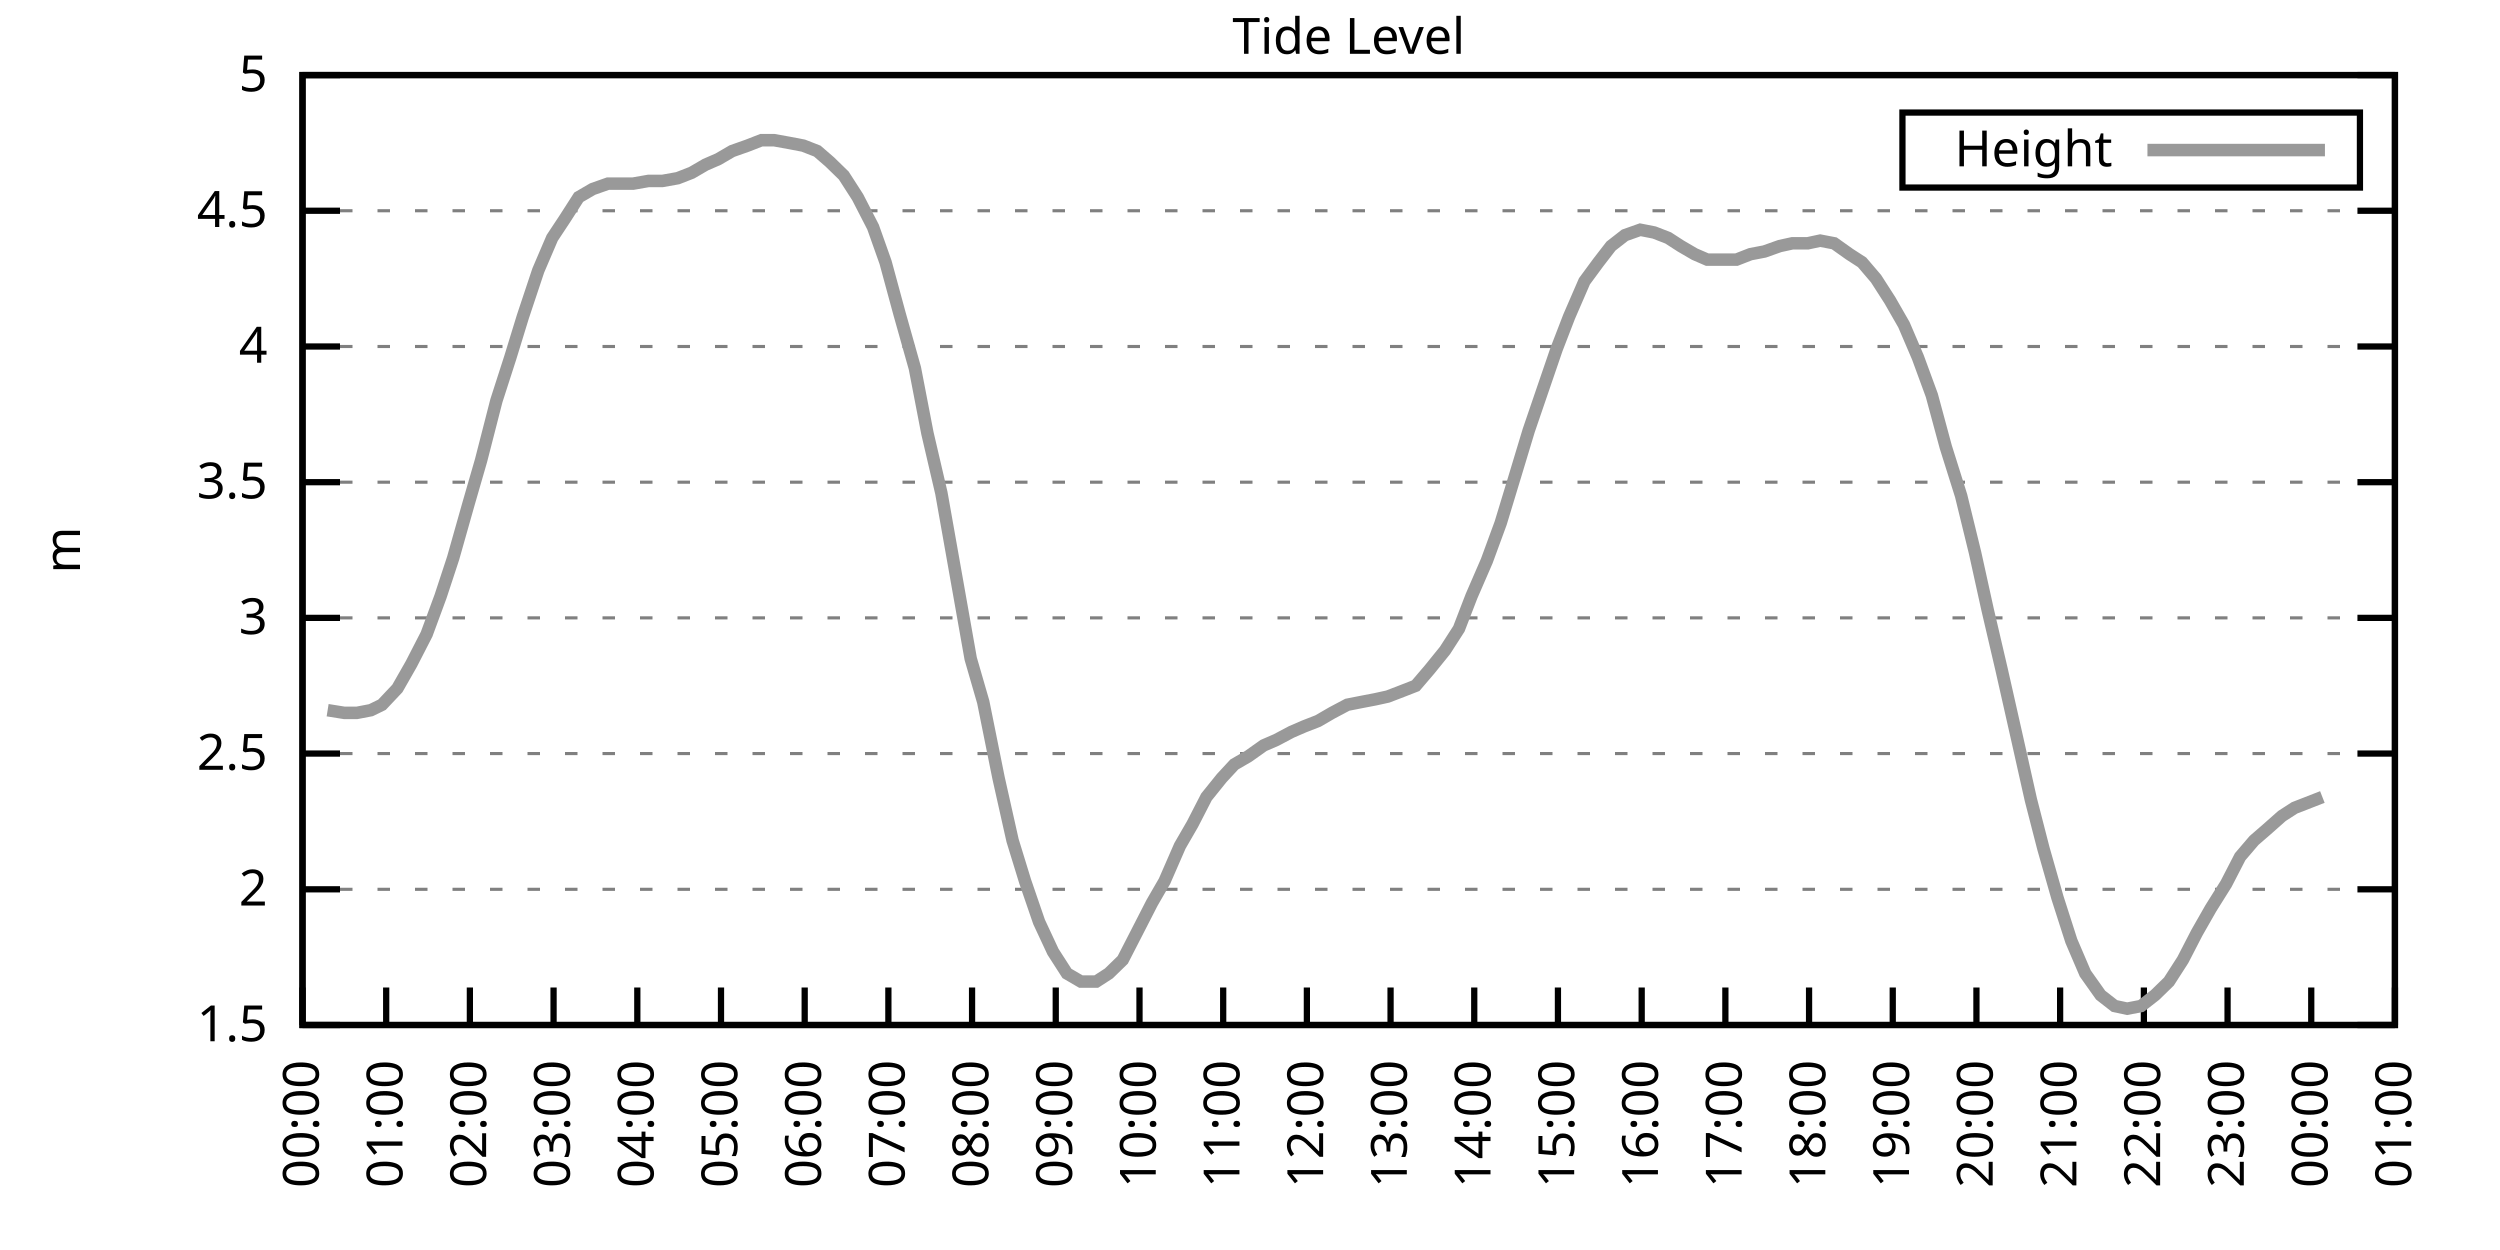
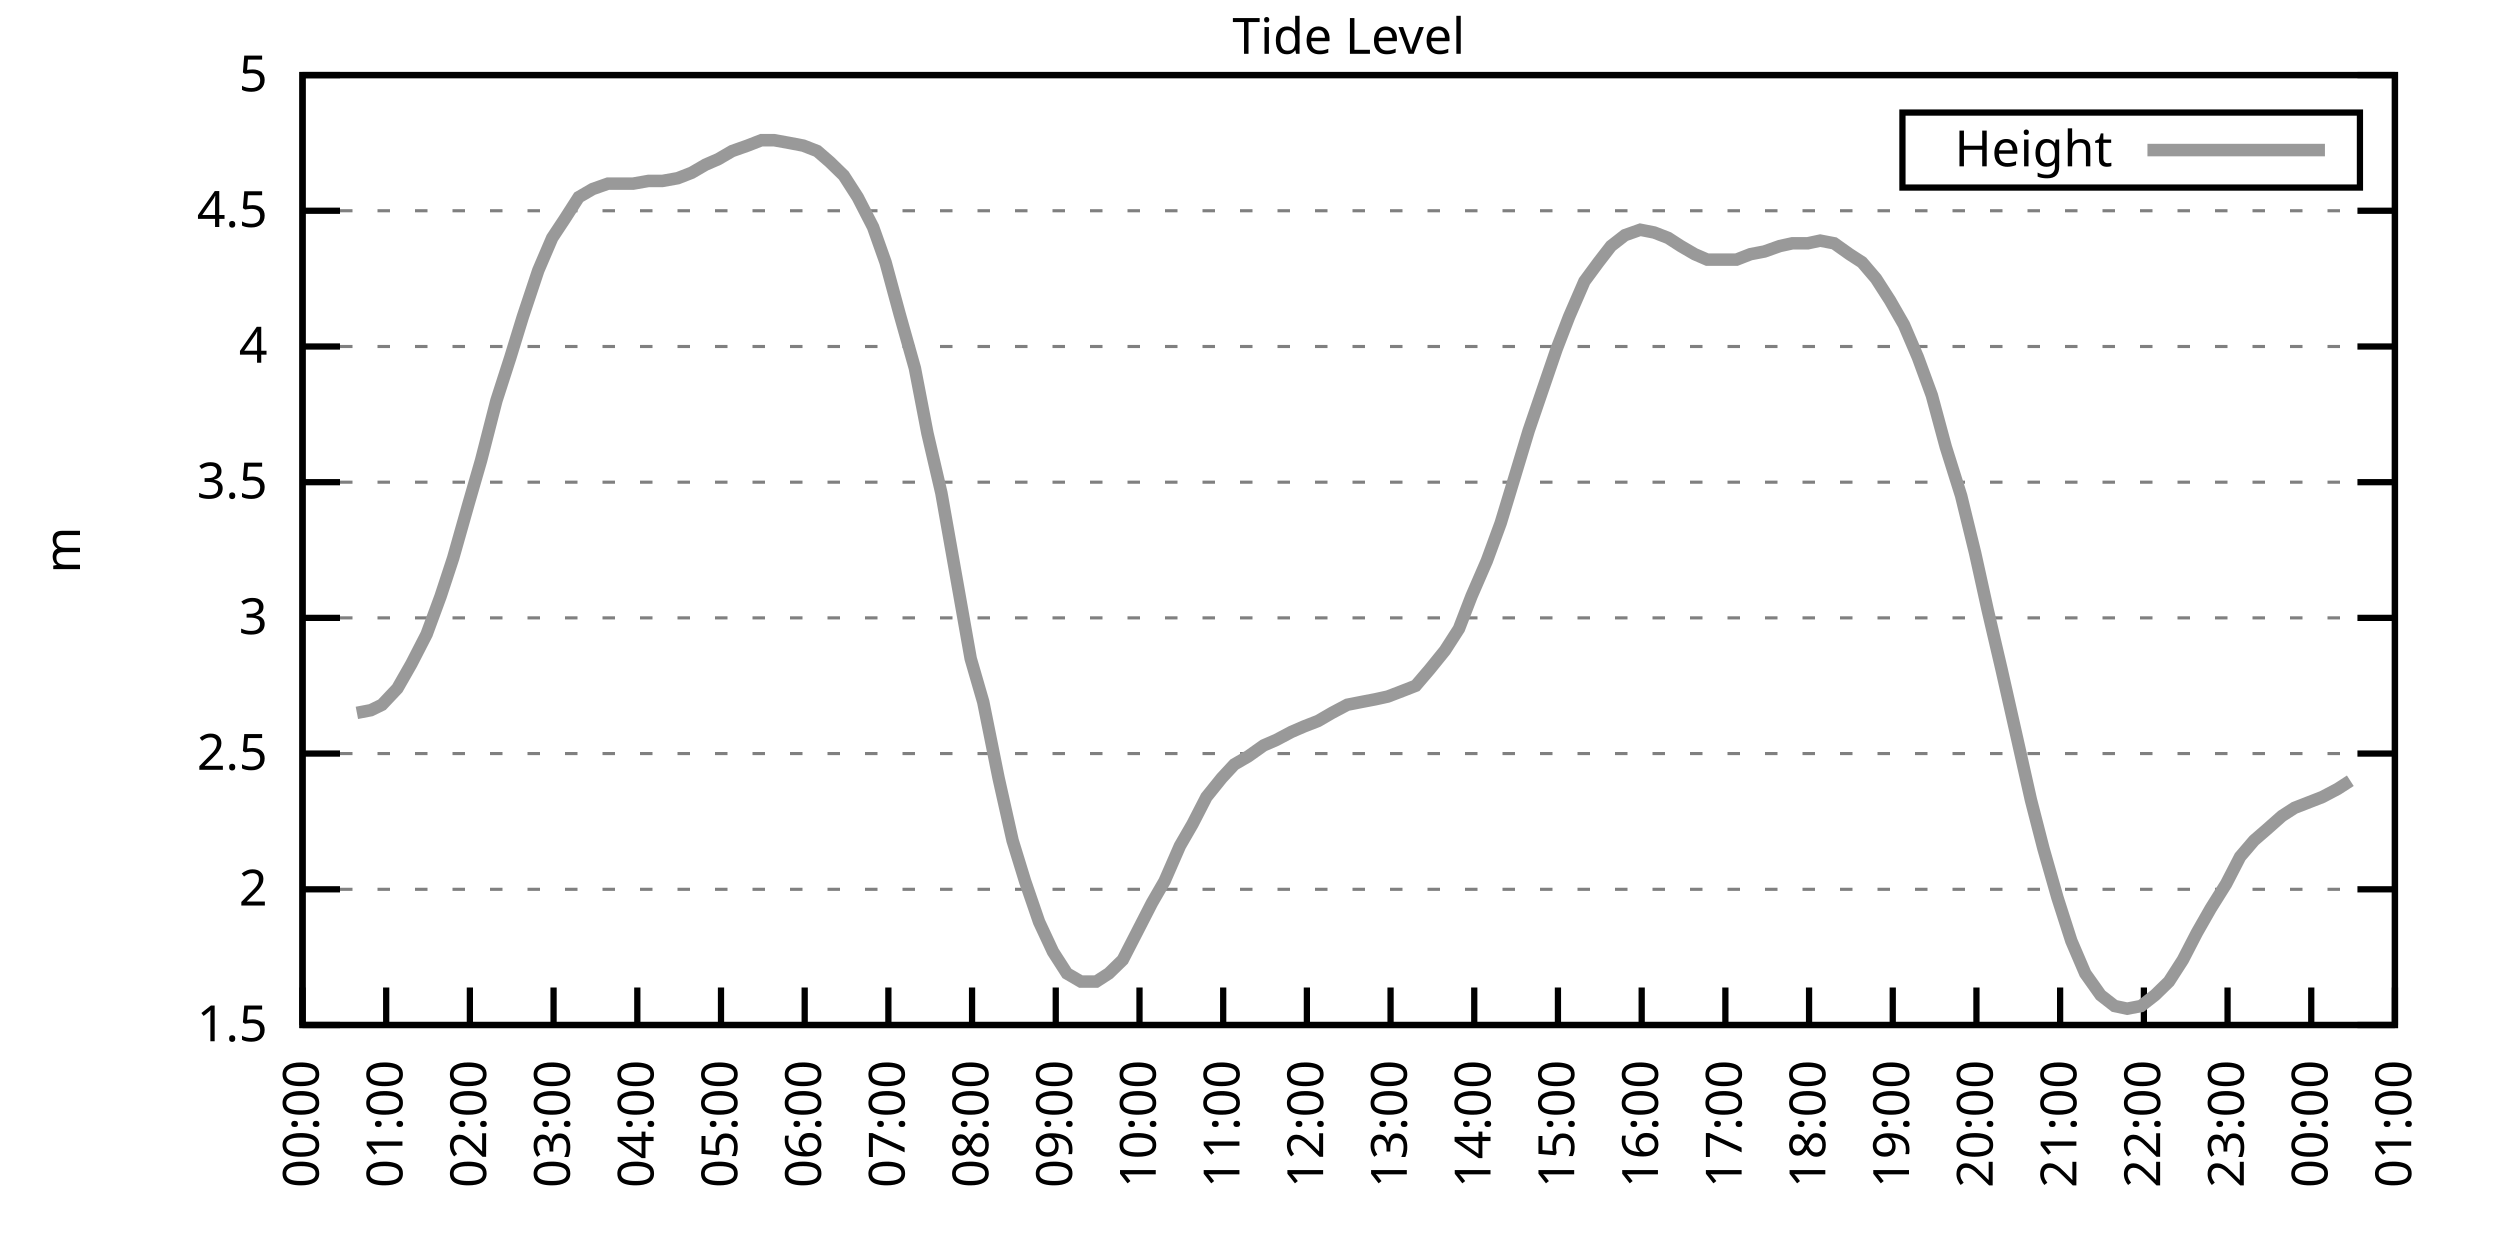
<svg xmlns="http://www.w3.org/2000/svg" xmlns:xlink="http://www.w3.org/1999/xlink" width="400" height="200" viewBox="0 0 400 200">
  <g id="gnuplot_canvas">
    <rect x="0" y="0" width="400" height="200" fill="none" />
    <defs>
      <circle id="gpDot" r="0.5" stroke-width="0.5" stroke="currentColor" />
      <path id="gpPt0" stroke-width="0.333" stroke="currentColor" d="M-1,0 h2 M0,-1 v2" />
      <path id="gpPt1" stroke-width="0.333" stroke="currentColor" d="M-1,-1 L1,1 M1,-1 L-1,1" />
      <path id="gpPt2" stroke-width="0.333" stroke="currentColor" d="M-1,0 L1,0 M0,-1 L0,1 M-1,-1 L1,1 M-1,1 L1,-1" />
      <rect id="gpPt3" stroke-width="0.333" stroke="currentColor" x="-1" y="-1" width="2" height="2" />
      <rect id="gpPt4" stroke-width="0.333" stroke="currentColor" fill="currentColor" x="-1" y="-1" width="2" height="2" />
      <circle id="gpPt5" stroke-width="0.333" stroke="currentColor" cx="0" cy="0" r="1" />
      <use xlink:href="#gpPt5" id="gpPt6" fill="currentColor" stroke="none" />
      <path id="gpPt7" stroke-width="0.333" stroke="currentColor" d="M0,-1.33 L-1.33,0.67 L1.33,0.67 z" />
      <use xlink:href="#gpPt7" id="gpPt8" fill="currentColor" stroke="none" />
      <use xlink:href="#gpPt7" id="gpPt9" stroke="currentColor" transform="rotate(180)" />
      <use xlink:href="#gpPt9" id="gpPt10" fill="currentColor" stroke="none" />
      <use xlink:href="#gpPt3" id="gpPt11" stroke="currentColor" transform="rotate(45)" />
      <use xlink:href="#gpPt11" id="gpPt12" fill="currentColor" stroke="none" />
      <path id="gpPt13" stroke-width="0.333" stroke="currentColor" d="M0,1.330 L1.265,0.411 L0.782,-1.067 L-0.782,-1.076 L-1.265,0.411 z" />
      <use xlink:href="#gpPt13" id="gpPt14" fill="currentColor" stroke="none" />
      <filter id="textbox" filterUnits="objectBoundingBox" x="0" y="0" height="1" width="1">
        <feFlood flood-color="white" flood-opacity="1" result="bgnd" />
        <feComposite in="SourceGraphic" in2="bgnd" operator="atop" />
      </filter>
      <filter id="greybox" filterUnits="objectBoundingBox" x="0" y="0" height="1" width="1">
        <feFlood flood-color="lightgrey" flood-opacity="1" result="grey" />
        <feComposite in="SourceGraphic" in2="grey" operator="atop" />
      </filter>
    </defs>
    <g fill="none" color="white" stroke="currentColor" stroke-width="1.00" stroke-linecap="butt" stroke-linejoin="miter">
</g>
    <g fill="none" color="black" stroke="currentColor" stroke-width="1.00" stroke-linecap="butt" stroke-linejoin="miter">
      <g stroke="none" shape-rendering="crispEdges">
        <polygon fill="rgb(255, 255, 255)" points="48.40,164.00 383.18,164.00 383.18,12.02 48.40,12.02 " />
      </g>
    </g>
    <g fill="none" color="black" stroke="currentColor" stroke-width="1.00" stroke-linecap="butt" stroke-linejoin="miter">
</g>
    <g fill="none" color="black" stroke="black" stroke-width="0.50" stroke-linecap="butt" stroke-linejoin="miter">
</g>
    <g fill="none" color="gray" stroke="currentColor" stroke-width="0.50" stroke-linecap="butt" stroke-linejoin="miter">
      <path stroke="gray" stroke-dasharray="2,4" class="gridline" d="M48.40,164.00 L383.19,164.00  " />
    </g>
    <g fill="none" color="gray" stroke="gray" stroke-width="1.00" stroke-linecap="butt" stroke-linejoin="miter">
</g>
    <g fill="none" color="black" stroke="currentColor" stroke-width="1.00" stroke-linecap="butt" stroke-linejoin="miter">
      <path stroke="black" d="M48.40,164.00 L54.40,164.00 M383.19,164.00 L377.19,164.00  " />
      <g transform="translate(42.80,166.60)" stroke="none" fill="black" font-family="Sans" font-size="8.00" text-anchor="end">
        <text>
          <tspan font-family="Sans"> 1.5</tspan>
        </text>
      </g>
    </g>
    <g fill="none" color="black" stroke="currentColor" stroke-width="1.00" stroke-linecap="butt" stroke-linejoin="miter">
</g>
    <g fill="none" color="black" stroke="black" stroke-width="0.50" stroke-linecap="butt" stroke-linejoin="miter">
</g>
    <g fill="none" color="gray" stroke="currentColor" stroke-width="0.50" stroke-linecap="butt" stroke-linejoin="miter">
      <path stroke="gray" stroke-dasharray="2,4" class="gridline" d="M48.40,142.29 L383.19,142.29  " />
    </g>
    <g fill="none" color="gray" stroke="gray" stroke-width="1.00" stroke-linecap="butt" stroke-linejoin="miter">
</g>
    <g fill="none" color="black" stroke="currentColor" stroke-width="1.00" stroke-linecap="butt" stroke-linejoin="miter">
      <path stroke="black" d="M48.40,142.29 L54.40,142.29 M383.19,142.29 L377.19,142.29  " />
      <g transform="translate(42.80,144.89)" stroke="none" fill="black" font-family="Sans" font-size="8.00" text-anchor="end">
        <text>
          <tspan font-family="Sans"> 2</tspan>
        </text>
      </g>
    </g>
    <g fill="none" color="black" stroke="currentColor" stroke-width="1.00" stroke-linecap="butt" stroke-linejoin="miter">
</g>
    <g fill="none" color="black" stroke="black" stroke-width="0.50" stroke-linecap="butt" stroke-linejoin="miter">
</g>
    <g fill="none" color="gray" stroke="currentColor" stroke-width="0.50" stroke-linecap="butt" stroke-linejoin="miter">
      <path stroke="gray" stroke-dasharray="2,4" class="gridline" d="M48.40,120.57 L383.19,120.57  " />
    </g>
    <g fill="none" color="gray" stroke="gray" stroke-width="1.00" stroke-linecap="butt" stroke-linejoin="miter">
</g>
    <g fill="none" color="black" stroke="currentColor" stroke-width="1.00" stroke-linecap="butt" stroke-linejoin="miter">
      <path stroke="black" d="M48.40,120.57 L54.40,120.57 M383.19,120.57 L377.19,120.57  " />
      <g transform="translate(42.80,123.17)" stroke="none" fill="black" font-family="Sans" font-size="8.00" text-anchor="end">
        <text>
          <tspan font-family="Sans"> 2.5</tspan>
        </text>
      </g>
    </g>
    <g fill="none" color="black" stroke="currentColor" stroke-width="1.00" stroke-linecap="butt" stroke-linejoin="miter">
</g>
    <g fill="none" color="black" stroke="black" stroke-width="0.50" stroke-linecap="butt" stroke-linejoin="miter">
</g>
    <g fill="none" color="gray" stroke="currentColor" stroke-width="0.50" stroke-linecap="butt" stroke-linejoin="miter">
      <path stroke="gray" stroke-dasharray="2,4" class="gridline" d="M48.40,98.86 L383.19,98.86  " />
    </g>
    <g fill="none" color="gray" stroke="gray" stroke-width="1.00" stroke-linecap="butt" stroke-linejoin="miter">
</g>
    <g fill="none" color="black" stroke="currentColor" stroke-width="1.00" stroke-linecap="butt" stroke-linejoin="miter">
      <path stroke="black" d="M48.40,98.86 L54.40,98.86 M383.19,98.86 L377.19,98.86  " />
      <g transform="translate(42.80,101.46)" stroke="none" fill="black" font-family="Sans" font-size="8.00" text-anchor="end">
        <text>
          <tspan font-family="Sans"> 3</tspan>
        </text>
      </g>
    </g>
    <g fill="none" color="black" stroke="currentColor" stroke-width="1.00" stroke-linecap="butt" stroke-linejoin="miter">
</g>
    <g fill="none" color="black" stroke="black" stroke-width="0.50" stroke-linecap="butt" stroke-linejoin="miter">
</g>
    <g fill="none" color="gray" stroke="currentColor" stroke-width="0.50" stroke-linecap="butt" stroke-linejoin="miter">
      <path stroke="gray" stroke-dasharray="2,4" class="gridline" d="M48.40,77.15 L383.19,77.15  " />
    </g>
    <g fill="none" color="gray" stroke="gray" stroke-width="1.00" stroke-linecap="butt" stroke-linejoin="miter">
</g>
    <g fill="none" color="black" stroke="currentColor" stroke-width="1.00" stroke-linecap="butt" stroke-linejoin="miter">
      <path stroke="black" d="M48.40,77.15 L54.40,77.15 M383.19,77.15 L377.19,77.15  " />
      <g transform="translate(42.80,79.75)" stroke="none" fill="black" font-family="Sans" font-size="8.00" text-anchor="end">
        <text>
          <tspan font-family="Sans"> 3.5</tspan>
        </text>
      </g>
    </g>
    <g fill="none" color="black" stroke="currentColor" stroke-width="1.00" stroke-linecap="butt" stroke-linejoin="miter">
</g>
    <g fill="none" color="black" stroke="black" stroke-width="0.50" stroke-linecap="butt" stroke-linejoin="miter">
</g>
    <g fill="none" color="gray" stroke="currentColor" stroke-width="0.50" stroke-linecap="butt" stroke-linejoin="miter">
      <path stroke="gray" stroke-dasharray="2,4" class="gridline" d="M48.40,55.44 L383.19,55.44  " />
    </g>
    <g fill="none" color="gray" stroke="gray" stroke-width="1.00" stroke-linecap="butt" stroke-linejoin="miter">
</g>
    <g fill="none" color="black" stroke="currentColor" stroke-width="1.00" stroke-linecap="butt" stroke-linejoin="miter">
      <path stroke="black" d="M48.40,55.44 L54.40,55.44 M383.19,55.44 L377.19,55.44  " />
      <g transform="translate(42.80,58.04)" stroke="none" fill="black" font-family="Sans" font-size="8.00" text-anchor="end">
        <text>
          <tspan font-family="Sans"> 4</tspan>
        </text>
      </g>
    </g>
    <g fill="none" color="black" stroke="currentColor" stroke-width="1.00" stroke-linecap="butt" stroke-linejoin="miter">
</g>
    <g fill="none" color="black" stroke="black" stroke-width="0.50" stroke-linecap="butt" stroke-linejoin="miter">
</g>
    <g fill="none" color="gray" stroke="currentColor" stroke-width="0.50" stroke-linecap="butt" stroke-linejoin="miter">
      <path stroke="gray" stroke-dasharray="2,4" class="gridline" d="M48.40,33.72 L383.19,33.72  " />
    </g>
    <g fill="none" color="gray" stroke="gray" stroke-width="1.00" stroke-linecap="butt" stroke-linejoin="miter">
</g>
    <g fill="none" color="black" stroke="currentColor" stroke-width="1.00" stroke-linecap="butt" stroke-linejoin="miter">
      <path stroke="black" d="M48.40,33.72 L54.40,33.72 M383.19,33.72 L377.19,33.72  " />
      <g transform="translate(42.80,36.32)" stroke="none" fill="black" font-family="Sans" font-size="8.00" text-anchor="end">
        <text>
          <tspan font-family="Sans"> 4.5</tspan>
        </text>
      </g>
    </g>
    <g fill="none" color="black" stroke="currentColor" stroke-width="1.00" stroke-linecap="butt" stroke-linejoin="miter">
</g>
    <g fill="none" color="black" stroke="black" stroke-width="0.50" stroke-linecap="butt" stroke-linejoin="miter">
</g>
    <g fill="none" color="gray" stroke="currentColor" stroke-width="0.50" stroke-linecap="butt" stroke-linejoin="miter">
      <path stroke="gray" stroke-dasharray="2,4" class="gridline" d="M48.40,12.01 L383.19,12.01  " />
    </g>
    <g fill="none" color="gray" stroke="gray" stroke-width="1.00" stroke-linecap="butt" stroke-linejoin="miter">
</g>
    <g fill="none" color="black" stroke="currentColor" stroke-width="1.00" stroke-linecap="butt" stroke-linejoin="miter">
      <path stroke="black" d="M48.40,12.01 L54.40,12.01 M383.19,12.01 L377.19,12.01  " />
      <g transform="translate(42.80,14.61)" stroke="none" fill="black" font-family="Sans" font-size="8.00" text-anchor="end">
        <text>
          <tspan font-family="Sans"> 5</tspan>
        </text>
      </g>
    </g>
    <g fill="none" color="black" stroke="currentColor" stroke-width="1.00" stroke-linecap="butt" stroke-linejoin="miter">
      <path stroke="black" d="M48.40,164.00 L48.40,158.00  " />
      <g transform="translate(51.00,169.60) rotate(270.00)" stroke="none" fill="black" font-family="Sans" font-size="8.00" text-anchor="end">
        <text>
          <tspan font-family="Sans">00:00</tspan>
        </text>
      </g>
    </g>
    <g fill="none" color="black" stroke="currentColor" stroke-width="1.00" stroke-linecap="butt" stroke-linejoin="miter">
      <path stroke="black" d="M61.79,164.00 L61.79,158.00  " />
      <g transform="translate(64.39,169.60) rotate(270.00)" stroke="none" fill="black" font-family="Sans" font-size="8.00" text-anchor="end">
        <text>
          <tspan font-family="Sans">01:00</tspan>
        </text>
      </g>
    </g>
    <g fill="none" color="black" stroke="currentColor" stroke-width="1.00" stroke-linecap="butt" stroke-linejoin="miter">
      <path stroke="black" d="M75.18,164.00 L75.18,158.00  " />
      <g transform="translate(77.78,169.60) rotate(270.00)" stroke="none" fill="black" font-family="Sans" font-size="8.00" text-anchor="end">
        <text>
          <tspan font-family="Sans">02:00</tspan>
        </text>
      </g>
    </g>
    <g fill="none" color="black" stroke="currentColor" stroke-width="1.00" stroke-linecap="butt" stroke-linejoin="miter">
      <path stroke="black" d="M88.57,164.00 L88.57,158.00  " />
      <g transform="translate(91.17,169.60) rotate(270.00)" stroke="none" fill="black" font-family="Sans" font-size="8.00" text-anchor="end">
        <text>
          <tspan font-family="Sans">03:00</tspan>
        </text>
      </g>
    </g>
    <g fill="none" color="black" stroke="currentColor" stroke-width="1.00" stroke-linecap="butt" stroke-linejoin="miter">
      <path stroke="black" d="M101.97,164.00 L101.97,158.00  " />
      <g transform="translate(104.57,169.60) rotate(270.00)" stroke="none" fill="black" font-family="Sans" font-size="8.00" text-anchor="end">
        <text>
          <tspan font-family="Sans">04:00</tspan>
        </text>
      </g>
    </g>
    <g fill="none" color="black" stroke="currentColor" stroke-width="1.00" stroke-linecap="butt" stroke-linejoin="miter">
      <path stroke="black" d="M115.36,164.00 L115.36,158.00  " />
      <g transform="translate(117.96,169.60) rotate(270.00)" stroke="none" fill="black" font-family="Sans" font-size="8.00" text-anchor="end">
        <text>
          <tspan font-family="Sans">05:00</tspan>
        </text>
      </g>
    </g>
    <g fill="none" color="black" stroke="currentColor" stroke-width="1.00" stroke-linecap="butt" stroke-linejoin="miter">
      <path stroke="black" d="M128.75,164.00 L128.75,158.00  " />
      <g transform="translate(131.35,169.60) rotate(270.00)" stroke="none" fill="black" font-family="Sans" font-size="8.00" text-anchor="end">
        <text>
          <tspan font-family="Sans">06:00</tspan>
        </text>
      </g>
    </g>
    <g fill="none" color="black" stroke="currentColor" stroke-width="1.00" stroke-linecap="butt" stroke-linejoin="miter">
      <path stroke="black" d="M142.14,164.00 L142.14,158.00  " />
      <g transform="translate(144.74,169.60) rotate(270.00)" stroke="none" fill="black" font-family="Sans" font-size="8.00" text-anchor="end">
        <text>
          <tspan font-family="Sans">07:00</tspan>
        </text>
      </g>
    </g>
    <g fill="none" color="black" stroke="currentColor" stroke-width="1.00" stroke-linecap="butt" stroke-linejoin="miter">
      <path stroke="black" d="M155.53,164.00 L155.53,158.00  " />
      <g transform="translate(158.13,169.60) rotate(270.00)" stroke="none" fill="black" font-family="Sans" font-size="8.00" text-anchor="end">
        <text>
          <tspan font-family="Sans">08:00</tspan>
        </text>
      </g>
    </g>
    <g fill="none" color="black" stroke="currentColor" stroke-width="1.00" stroke-linecap="butt" stroke-linejoin="miter">
      <path stroke="black" d="M168.92,164.00 L168.92,158.00  " />
      <g transform="translate(171.52,169.60) rotate(270.00)" stroke="none" fill="black" font-family="Sans" font-size="8.00" text-anchor="end">
        <text>
          <tspan font-family="Sans">09:00</tspan>
        </text>
      </g>
    </g>
    <g fill="none" color="black" stroke="currentColor" stroke-width="1.00" stroke-linecap="butt" stroke-linejoin="miter">
      <path stroke="black" d="M182.32,164.00 L182.32,158.00  " />
      <g transform="translate(184.92,169.60) rotate(270.00)" stroke="none" fill="black" font-family="Sans" font-size="8.00" text-anchor="end">
        <text>
          <tspan font-family="Sans">10:00</tspan>
        </text>
      </g>
    </g>
    <g fill="none" color="black" stroke="currentColor" stroke-width="1.00" stroke-linecap="butt" stroke-linejoin="miter">
      <path stroke="black" d="M195.71,164.00 L195.71,158.00  " />
      <g transform="translate(198.31,169.60) rotate(270.00)" stroke="none" fill="black" font-family="Sans" font-size="8.00" text-anchor="end">
        <text>
          <tspan font-family="Sans">11:00</tspan>
        </text>
      </g>
    </g>
    <g fill="none" color="black" stroke="currentColor" stroke-width="1.00" stroke-linecap="butt" stroke-linejoin="miter">
      <path stroke="black" d="M209.10,164.00 L209.10,158.00  " />
      <g transform="translate(211.70,169.60) rotate(270.00)" stroke="none" fill="black" font-family="Sans" font-size="8.00" text-anchor="end">
        <text>
          <tspan font-family="Sans">12:00</tspan>
        </text>
      </g>
    </g>
    <g fill="none" color="black" stroke="currentColor" stroke-width="1.00" stroke-linecap="butt" stroke-linejoin="miter">
      <path stroke="black" d="M222.49,164.00 L222.49,158.00  " />
      <g transform="translate(225.09,169.60) rotate(270.00)" stroke="none" fill="black" font-family="Sans" font-size="8.00" text-anchor="end">
        <text>
          <tspan font-family="Sans">13:00</tspan>
        </text>
      </g>
    </g>
    <g fill="none" color="black" stroke="currentColor" stroke-width="1.00" stroke-linecap="butt" stroke-linejoin="miter">
      <path stroke="black" d="M235.88,164.00 L235.88,158.00  " />
      <g transform="translate(238.48,169.60) rotate(270.00)" stroke="none" fill="black" font-family="Sans" font-size="8.00" text-anchor="end">
        <text>
          <tspan font-family="Sans">14:00</tspan>
        </text>
      </g>
    </g>
    <g fill="none" color="black" stroke="currentColor" stroke-width="1.00" stroke-linecap="butt" stroke-linejoin="miter">
      <path stroke="black" d="M249.27,164.00 L249.27,158.00  " />
      <g transform="translate(251.87,169.60) rotate(270.00)" stroke="none" fill="black" font-family="Sans" font-size="8.00" text-anchor="end">
        <text>
          <tspan font-family="Sans">15:00</tspan>
        </text>
      </g>
    </g>
    <g fill="none" color="black" stroke="currentColor" stroke-width="1.00" stroke-linecap="butt" stroke-linejoin="miter">
      <path stroke="black" d="M262.67,164.00 L262.67,158.00  " />
      <g transform="translate(265.27,169.60) rotate(270.00)" stroke="none" fill="black" font-family="Sans" font-size="8.00" text-anchor="end">
        <text>
          <tspan font-family="Sans">16:00</tspan>
        </text>
      </g>
    </g>
    <g fill="none" color="black" stroke="currentColor" stroke-width="1.00" stroke-linecap="butt" stroke-linejoin="miter">
      <path stroke="black" d="M276.06,164.00 L276.06,158.00  " />
      <g transform="translate(278.66,169.60) rotate(270.00)" stroke="none" fill="black" font-family="Sans" font-size="8.00" text-anchor="end">
        <text>
          <tspan font-family="Sans">17:00</tspan>
        </text>
      </g>
    </g>
    <g fill="none" color="black" stroke="currentColor" stroke-width="1.00" stroke-linecap="butt" stroke-linejoin="miter">
      <path stroke="black" d="M289.45,164.00 L289.45,158.00  " />
      <g transform="translate(292.05,169.60) rotate(270.00)" stroke="none" fill="black" font-family="Sans" font-size="8.00" text-anchor="end">
        <text>
          <tspan font-family="Sans">18:00</tspan>
        </text>
      </g>
    </g>
    <g fill="none" color="black" stroke="currentColor" stroke-width="1.00" stroke-linecap="butt" stroke-linejoin="miter">
      <path stroke="black" d="M302.84,164.00 L302.84,158.00  " />
      <g transform="translate(305.44,169.60) rotate(270.00)" stroke="none" fill="black" font-family="Sans" font-size="8.00" text-anchor="end">
        <text>
          <tspan font-family="Sans">19:00</tspan>
        </text>
      </g>
    </g>
    <g fill="none" color="black" stroke="currentColor" stroke-width="1.00" stroke-linecap="butt" stroke-linejoin="miter">
      <path stroke="black" d="M316.23,164.00 L316.23,158.00  " />
      <g transform="translate(318.83,169.60) rotate(270.00)" stroke="none" fill="black" font-family="Sans" font-size="8.00" text-anchor="end">
        <text>
          <tspan font-family="Sans">20:00</tspan>
        </text>
      </g>
    </g>
    <g fill="none" color="black" stroke="currentColor" stroke-width="1.00" stroke-linecap="butt" stroke-linejoin="miter">
      <path stroke="black" d="M329.62,164.00 L329.62,158.00  " />
      <g transform="translate(332.22,169.60) rotate(270.00)" stroke="none" fill="black" font-family="Sans" font-size="8.00" text-anchor="end">
        <text>
          <tspan font-family="Sans">21:00</tspan>
        </text>
      </g>
    </g>
    <g fill="none" color="black" stroke="currentColor" stroke-width="1.00" stroke-linecap="butt" stroke-linejoin="miter">
      <path stroke="black" d="M343.02,164.00 L343.02,158.00  " />
      <g transform="translate(345.62,169.60) rotate(270.00)" stroke="none" fill="black" font-family="Sans" font-size="8.00" text-anchor="end">
        <text>
          <tspan font-family="Sans">22:00</tspan>
        </text>
      </g>
    </g>
    <g fill="none" color="black" stroke="currentColor" stroke-width="1.00" stroke-linecap="butt" stroke-linejoin="miter">
      <path stroke="black" d="M356.41,164.00 L356.41,158.00  " />
      <g transform="translate(359.01,169.60) rotate(270.00)" stroke="none" fill="black" font-family="Sans" font-size="8.00" text-anchor="end">
        <text>
          <tspan font-family="Sans">23:00</tspan>
        </text>
      </g>
    </g>
    <g fill="none" color="black" stroke="currentColor" stroke-width="1.00" stroke-linecap="butt" stroke-linejoin="miter">
      <path stroke="black" d="M369.80,164.00 L369.80,158.00  " />
      <g transform="translate(372.40,169.60) rotate(270.00)" stroke="none" fill="black" font-family="Sans" font-size="8.00" text-anchor="end">
        <text>
          <tspan font-family="Sans">00:00</tspan>
        </text>
      </g>
    </g>
    <g fill="none" color="black" stroke="currentColor" stroke-width="1.00" stroke-linecap="butt" stroke-linejoin="miter">
      <path stroke="black" d="M383.19,164.00 L383.19,158.00  " />
      <g transform="translate(385.79,169.60) rotate(270.00)" stroke="none" fill="black" font-family="Sans" font-size="8.00" text-anchor="end">
        <text>
          <tspan font-family="Sans">01:00</tspan>
        </text>
      </g>
    </g>
    <g fill="none" color="black" stroke="currentColor" stroke-width="1.00" stroke-linecap="butt" stroke-linejoin="miter">
</g>
    <g fill="none" color="black" stroke="currentColor" stroke-width="1.00" stroke-linecap="butt" stroke-linejoin="miter">
      <path stroke="black" d="M48.40,12.01 L48.40,164.00 L383.19,164.00 L383.19,12.01 L48.40,12.01 Z  " />
    </g>
    <g fill="none" color="black" stroke="currentColor" stroke-width="1.00" stroke-linecap="butt" stroke-linejoin="miter">
</g>
    <g fill="none" color="black" stroke="currentColor" stroke-width="1.00" stroke-linecap="butt" stroke-linejoin="miter">
      <path stroke="black" d="M304.39,30.01 L304.39,18.01 L377.59,18.01 L377.59,30.01 L304.39,30.01 Z  " />
    </g>
    <g id="Tide_level_plot_1">
      <g fill="none" color="white" stroke="black" stroke-width="2.00" stroke-linecap="butt" stroke-linejoin="miter">
</g>
      <g fill="none" color="black" stroke="currentColor" stroke-width="2.00" stroke-linecap="butt" stroke-linejoin="miter">
        <g transform="translate(337.99,26.61)" stroke="none" fill="black" font-family="Sans" font-size="8.00" text-anchor="end">
          <text>
            <tspan font-family="Sans">Height</tspan>
          </text>
        </g>
      </g>
      <g fill="none" color="black" stroke="currentColor" stroke-width="2.00" stroke-linecap="butt" stroke-linejoin="miter">
-         <path stroke="rgb(153, 153, 153)" d="M343.59,24.01 L371.99,24.01 M52.42,113.63 L55.10,114.06 L57.10,114.06 L59.34,113.63 L61.12,112.76 L63.58,110.15   L65.81,106.24 L68.26,101.47 L70.50,95.39 L72.50,89.31 L74.96,80.62 L76.97,73.67 L79.42,64.12 L81.66,57.17   L83.66,50.66 L86.12,43.28 L88.35,38.07 L90.36,35.03 L92.59,31.55 L94.82,30.25 L97.28,29.38 L99.51,29.38   L101.30,29.38 L103.75,28.95 L105.98,28.95 L108.44,28.51 L110.67,27.64 L112.90,26.34 L114.91,25.47 L117.14,24.17   L119.60,23.30 L121.83,22.43 L123.84,22.43 L126.29,22.87 L128.53,23.30 L130.76,24.17 L132.77,25.91 L135.00,28.08   L137.23,31.55 L139.69,36.33 L141.69,41.97 L143.93,50.22 L146.38,58.91 L148.39,69.33 L150.62,78.89 L153.08,92.78   L155.31,105.38 L157.32,112.32 L159.77,124.48 L162.01,134.47 L164.01,140.98 L166.25,147.50 L168.48,152.28 L170.71,155.75   L172.94,157.05 L175.40,157.05 L177.41,155.75 L179.64,153.58 L181.87,149.24 L184.32,144.46 L186.33,140.98 L188.79,135.34   L190.80,131.86 L193.03,127.52 L195.48,124.48 L197.49,122.31 L199.73,121.01 L202.18,119.27 L204.19,118.40 L206.64,117.10   L208.65,116.23 L210.88,115.36 L213.12,114.06 L215.57,112.76 L217.80,112.32 L220.04,111.89 L222.04,111.45 L224.28,110.59   L226.51,109.72 L228.74,107.11 L231.20,104.07 L233.43,100.60 L235.44,95.39 L237.89,89.74 L240.12,83.66 L242.36,76.28   L244.59,68.90 L246.82,62.38 L249.05,55.87 L251.06,50.66 L253.51,45.01 L255.75,41.97 L257.76,39.37 L259.99,37.63   L262.44,36.76 L264.67,37.20 L266.91,38.07 L268.92,39.37 L271.15,40.67 L273.16,41.54 L275.61,41.54 L277.84,41.54   L280.07,40.67 L282.31,40.24 L284.76,39.37 L286.77,38.93 L289.23,38.93 L291.23,38.50 L293.47,38.93 L295.92,40.67   L297.93,41.97 L300.16,44.58 L302.39,48.05 L304.63,51.96 L306.86,57.17 L309.09,63.25 L311.32,71.50 L313.78,79.32   L316.01,88.44 L318.02,97.56 L320.25,107.11 L322.70,117.97 L324.94,127.96 L326.95,135.77 L329.18,143.59 L331.41,150.54   L333.64,155.75 L336.10,159.22 L338.33,160.96 L340.34,161.39 L342.57,160.96 L344.80,159.22 L347.03,157.05 L349.26,153.58   L351.50,149.24 L353.73,145.33 L356.18,141.42 L358.42,137.08 L360.65,134.47 L362.66,132.73 L365.11,130.56 L367.12,129.26   L369.35,128.39 L371.58,127.52  " />
+         <path stroke="rgb(153, 153, 153)" d="M343.59,24.01 L371.99,24.01 M57.10,114.06 L59.34,113.63 L61.12,112.76 L63.58,110.15 L65.81,106.24 L68.26,101.47   L70.50,95.39 L72.50,89.31 L74.96,80.62 L76.97,73.67 L79.42,64.12 L81.66,57.17 L83.66,50.66 L86.12,43.28   L88.35,38.07 L90.36,35.03 L92.59,31.55 L94.82,30.25 L97.28,29.38 L99.51,29.38 L101.30,29.38 L103.75,28.95   L105.98,28.95 L108.44,28.51 L110.67,27.64 L112.90,26.34 L114.91,25.47 L117.14,24.17 L119.60,23.30 L121.83,22.43   L123.84,22.43 L126.29,22.87 L128.53,23.30 L130.76,24.17 L132.77,25.91 L135.00,28.08 L137.23,31.55 L139.69,36.33   L141.69,41.97 L143.93,50.22 L146.38,58.91 L148.39,69.33 L150.62,78.89 L153.08,92.78 L155.31,105.38 L157.32,112.32   L159.77,124.48 L162.01,134.47 L164.01,140.98 L166.25,147.50 L168.48,152.28 L170.71,155.75 L172.94,157.05 L175.40,157.05   L177.41,155.75 L179.64,153.58 L181.87,149.24 L184.32,144.46 L186.33,140.98 L188.79,135.34 L190.80,131.86 L193.03,127.52   L195.48,124.48 L197.49,122.31 L199.73,121.01 L202.18,119.27 L204.19,118.40 L206.64,117.10 L208.65,116.23 L210.88,115.36   L213.12,114.06 L215.57,112.76 L217.80,112.32 L220.04,111.89 L222.04,111.45 L224.28,110.59 L226.51,109.72 L228.74,107.11   L231.20,104.07 L233.43,100.60 L235.44,95.39 L237.89,89.74 L240.12,83.66 L242.36,76.28 L244.59,68.90 L246.82,62.38   L249.05,55.87 L251.06,50.66 L253.51,45.01 L255.75,41.97 L257.76,39.37 L259.99,37.63 L262.44,36.76 L264.67,37.20   L266.91,38.07 L268.92,39.37 L271.15,40.67 L273.16,41.54 L275.61,41.54 L277.84,41.54 L280.07,40.67 L282.31,40.24   L284.76,39.37 L286.77,38.93 L289.23,38.93 L291.23,38.50 L293.47,38.93 L295.92,40.67 L297.93,41.97 L300.16,44.58   L302.39,48.05 L304.63,51.96 L306.86,57.17 L309.09,63.25 L311.32,71.50 L313.78,79.32 L316.01,88.44 L318.02,97.56   L320.25,107.11 L322.70,117.97 L324.94,127.96 L326.95,135.77 L329.18,143.59 L331.41,150.54 L333.64,155.75 L336.10,159.22   L338.33,160.96 L340.34,161.39 L342.57,160.96 L344.80,159.22 L347.03,157.05 L349.26,153.58 L351.50,149.24 L353.73,145.33   L356.18,141.42 L358.42,137.08 L360.65,134.47 L362.66,132.73 L365.11,130.56 L367.12,129.26 L369.35,128.39 L371.58,127.52   L374.04,126.22 L376.05,124.92  " />
      </g>
    </g>
    <g fill="none" color="black" stroke="currentColor" stroke-width="2.00" stroke-linecap="butt" stroke-linejoin="miter">
</g>
    <g fill="none" color="black" stroke="black" stroke-width="1.00" stroke-linecap="butt" stroke-linejoin="miter">
</g>
    <g fill="none" color="black" stroke="currentColor" stroke-width="1.00" stroke-linecap="butt" stroke-linejoin="miter">
      <path stroke="black" d="M48.40,12.01 L48.40,164.00 L383.19,164.00 L383.19,12.01 L48.40,12.01 Z  " />
      <g transform="translate(12.80,88.01) rotate(270.00)" stroke="none" fill="black" font-family="Sans" font-size="8.00" text-anchor="middle">
        <text>
          <tspan font-family="Sans">m</tspan>
        </text>
      </g>
    </g>
    <g fill="none" color="black" stroke="currentColor" stroke-width="1.00" stroke-linecap="butt" stroke-linejoin="miter">
</g>
    <g fill="none" color="black" stroke="currentColor" stroke-width="1.00" stroke-linecap="butt" stroke-linejoin="miter">
      <g transform="translate(215.79,8.61)" stroke="none" fill="black" font-family="Sans" font-size="8.00" text-anchor="middle">
        <text>
          <tspan font-family="Sans">Tide Level</tspan>
        </text>
      </g>
    </g>
    <g fill="none" color="black" stroke="currentColor" stroke-width="1.00" stroke-linecap="butt" stroke-linejoin="miter">
</g>
  </g>
</svg>
